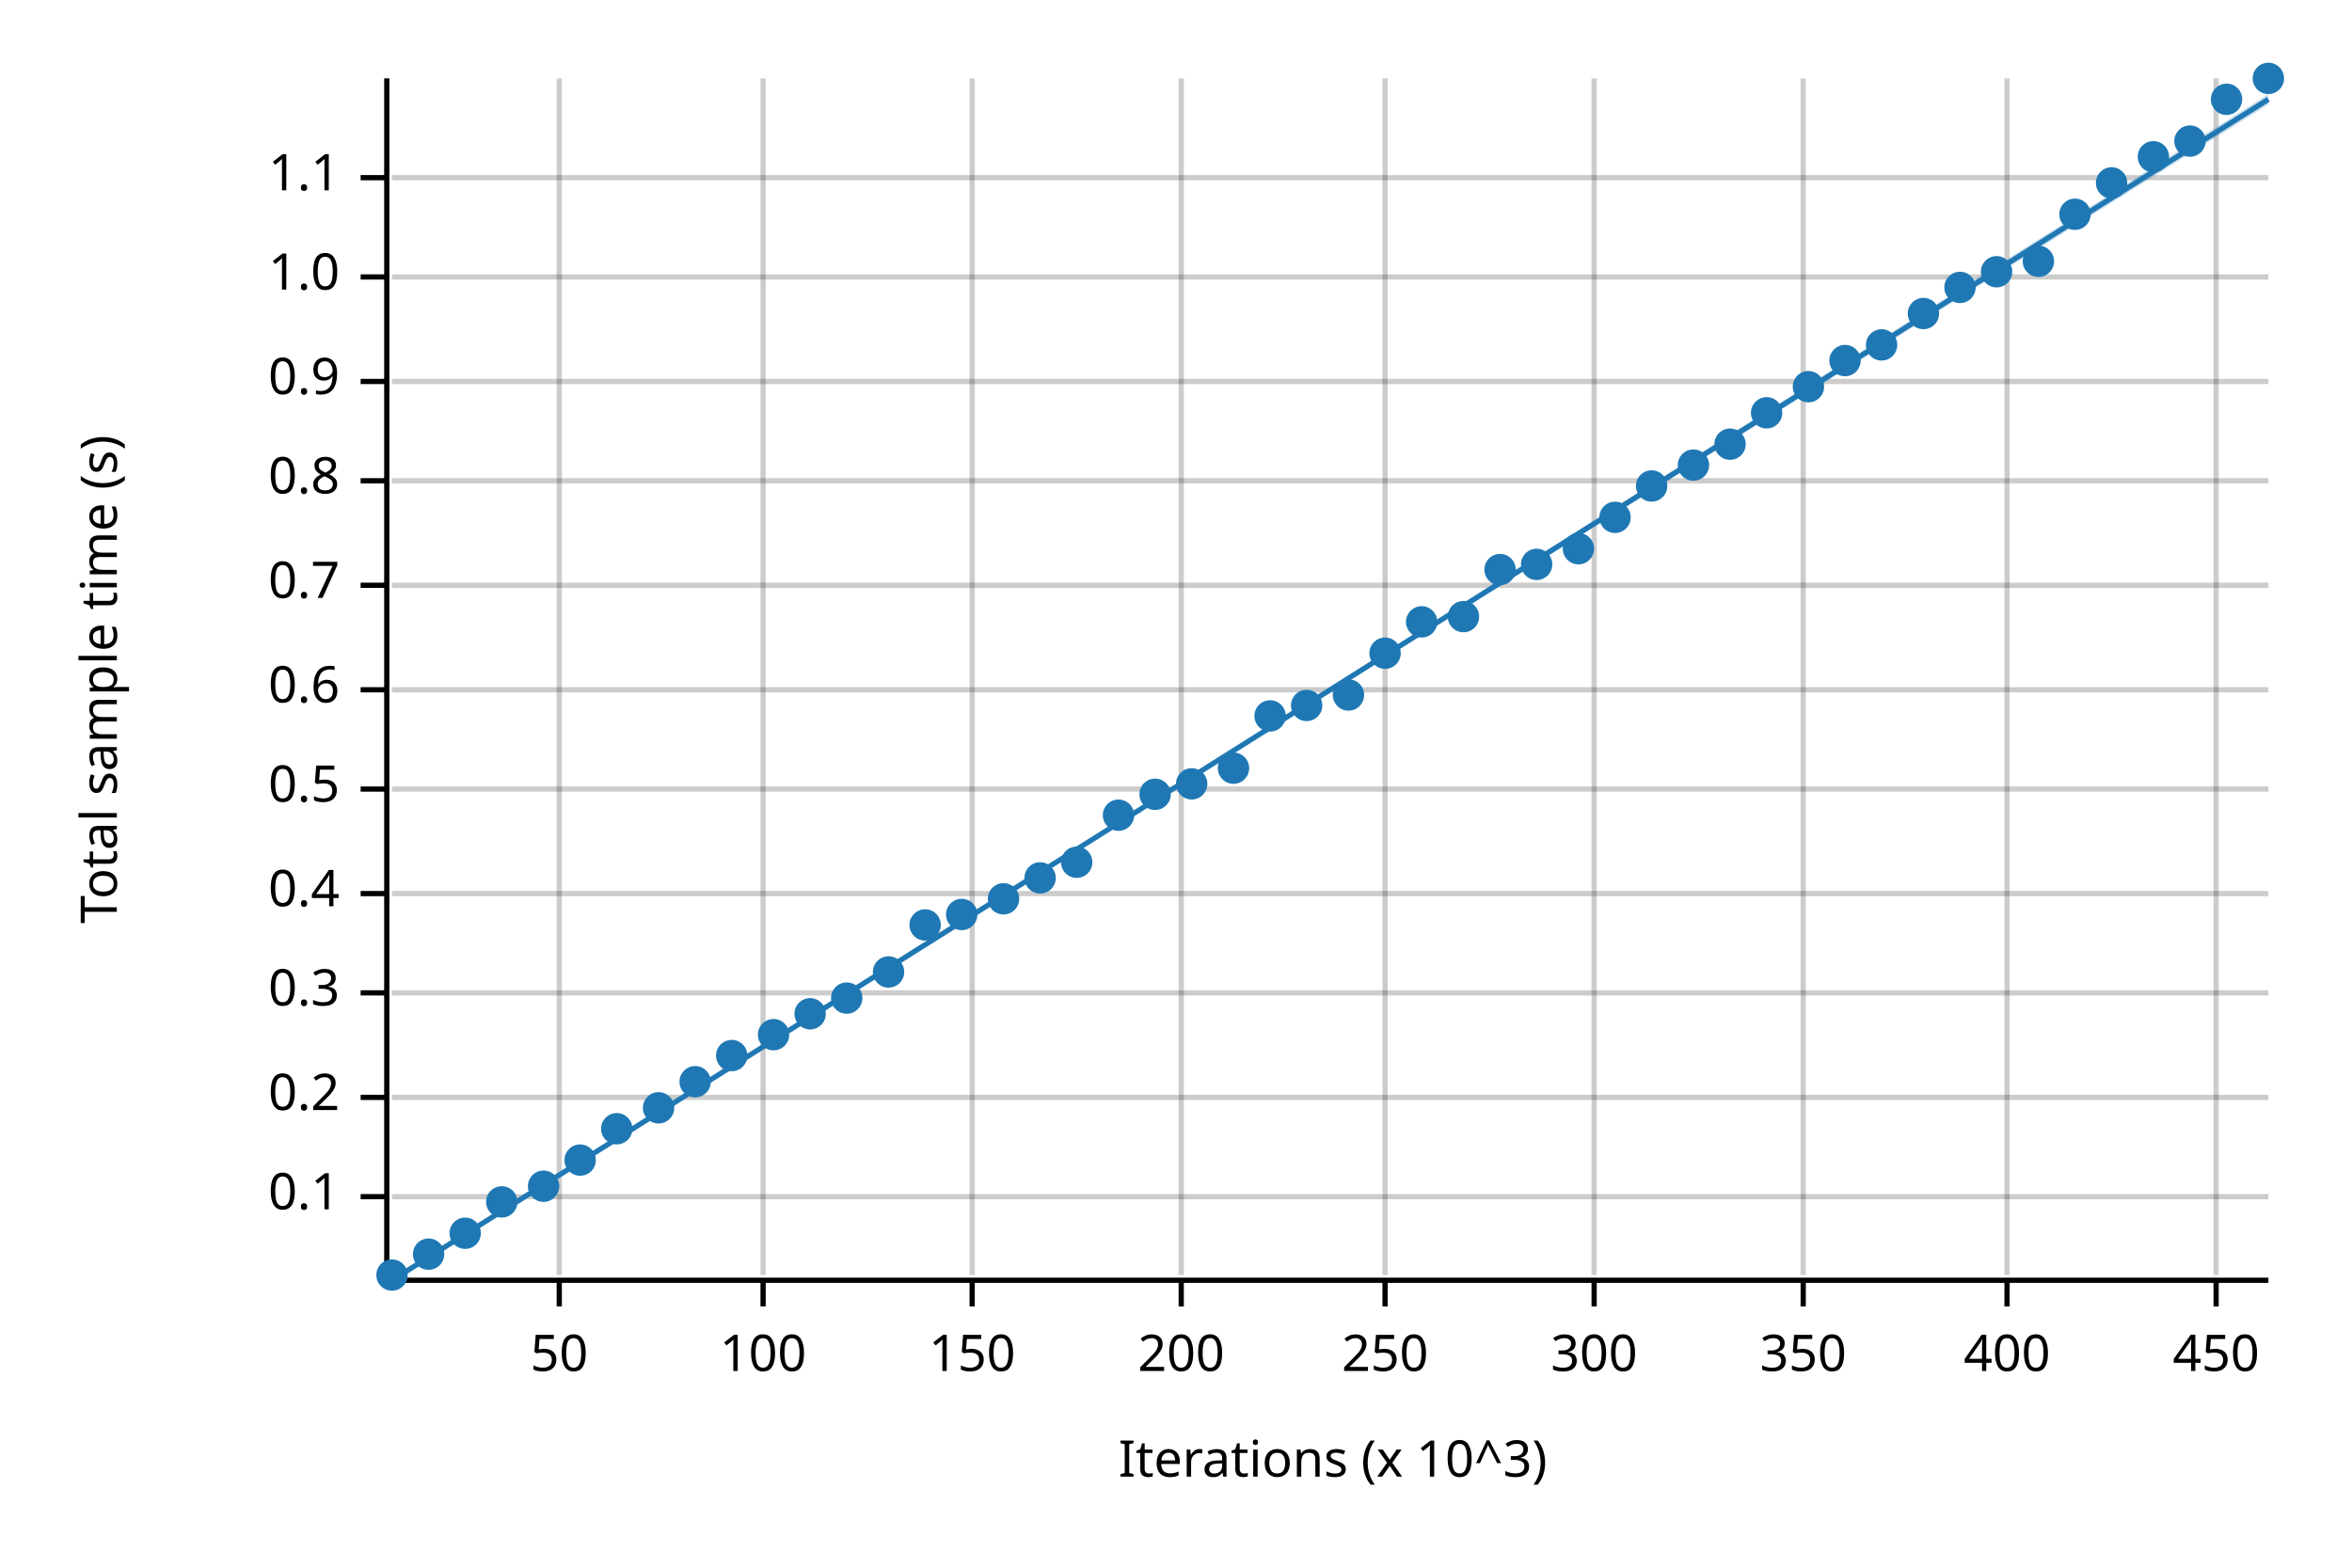
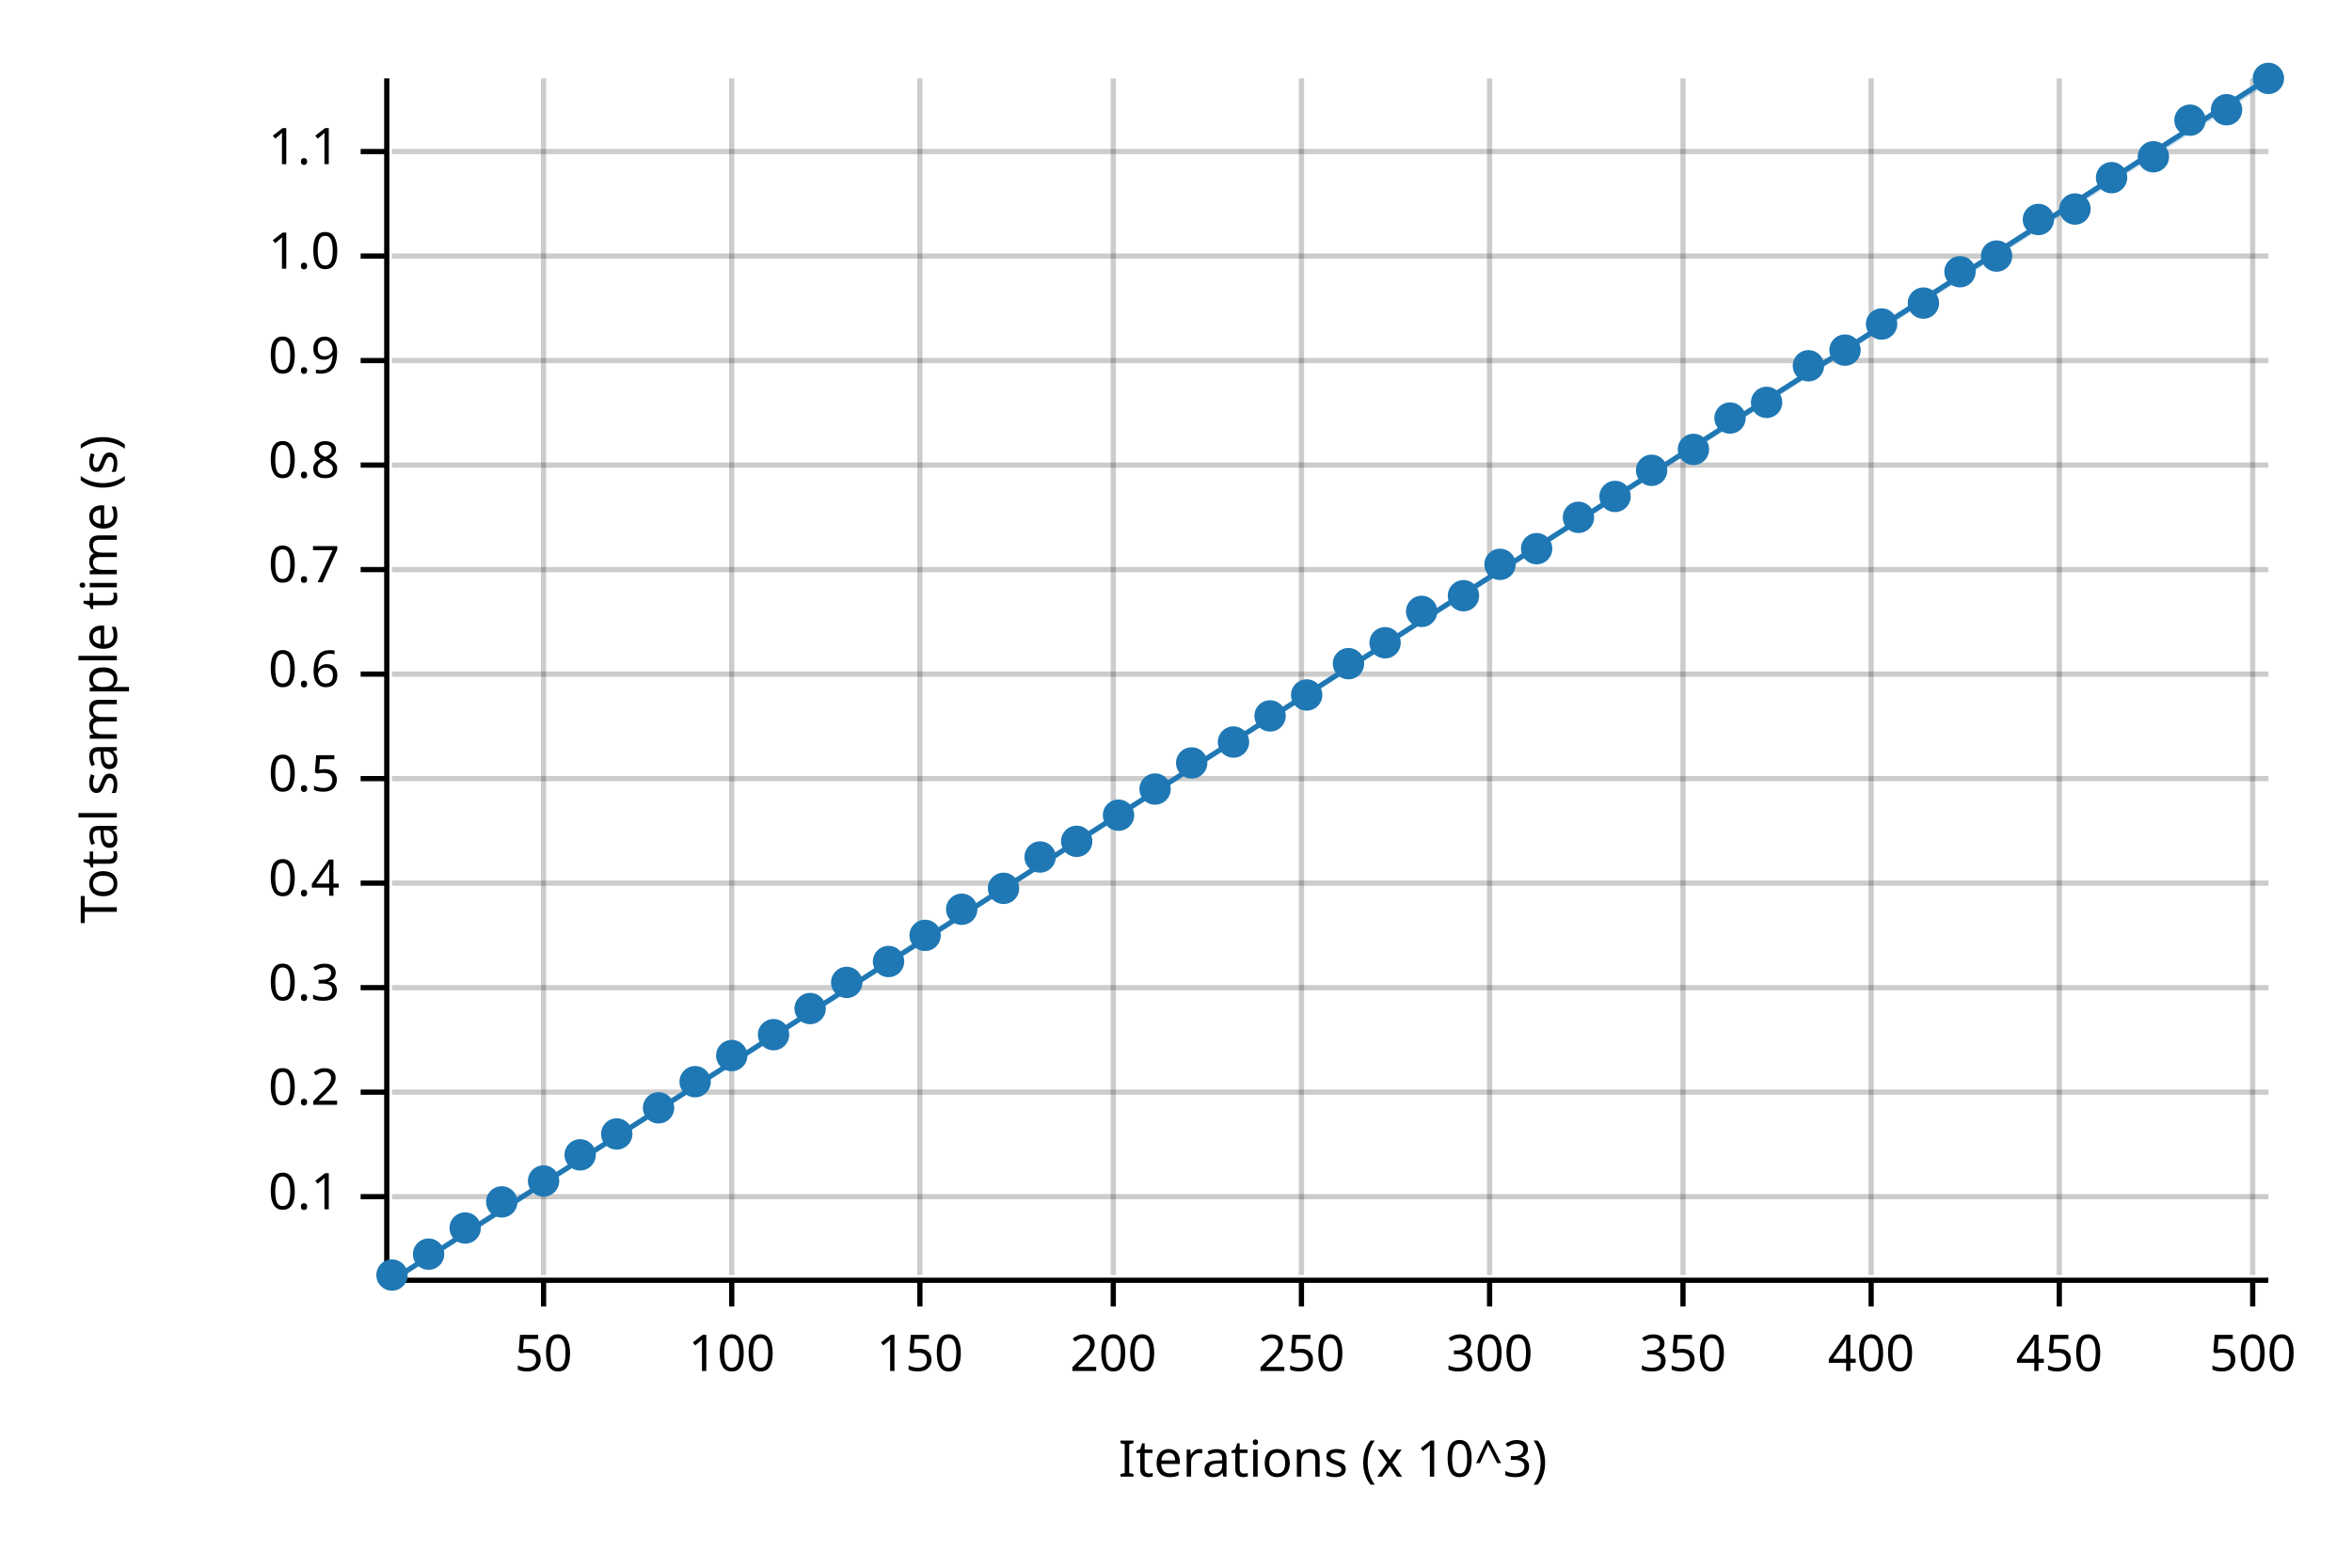
<svg xmlns="http://www.w3.org/2000/svg" width="450" height="300" viewBox="0 0 450 300">
  <text x="15" y="130" dy="0.76em" text-anchor="middle" font-family="sans-serif" font-size="9.677" opacity="1" fill="#000000" transform="rotate(270, 15, 130)">
Total sample time (s)
</text>
  <text x="255" y="285" dy="-0.5ex" text-anchor="middle" font-family="sans-serif" font-size="9.677" opacity="1" fill="#000000">
Iterations (x 10^3)
</text>
-   <line opacity="0.2" stroke="#000000" stroke-width="1" x1="107" y1="244" x2="107" y2="15" />
-   <line opacity="0.2" stroke="#000000" stroke-width="1" x1="146" y1="244" x2="146" y2="15" />
-   <line opacity="0.2" stroke="#000000" stroke-width="1" x1="186" y1="244" x2="186" y2="15" />
-   <line opacity="0.2" stroke="#000000" stroke-width="1" x1="226" y1="244" x2="226" y2="15" />
-   <line opacity="0.2" stroke="#000000" stroke-width="1" x1="265" y1="244" x2="265" y2="15" />
-   <line opacity="0.2" stroke="#000000" stroke-width="1" x1="305" y1="244" x2="305" y2="15" />
-   <line opacity="0.2" stroke="#000000" stroke-width="1" x1="345" y1="244" x2="345" y2="15" />
-   <line opacity="0.2" stroke="#000000" stroke-width="1" x1="384" y1="244" x2="384" y2="15" />
-   <line opacity="0.2" stroke="#000000" stroke-width="1" x1="424" y1="244" x2="424" y2="15" />
+   <line opacity="0.2" stroke="#000000" stroke-width="1" x1="104" y1="244" x2="104" y2="15" />
+   <line opacity="0.2" stroke="#000000" stroke-width="1" x1="140" y1="244" x2="140" y2="15" />
+   <line opacity="0.2" stroke="#000000" stroke-width="1" x1="176" y1="244" x2="176" y2="15" />
+   <line opacity="0.2" stroke="#000000" stroke-width="1" x1="213" y1="244" x2="213" y2="15" />
+   <line opacity="0.2" stroke="#000000" stroke-width="1" x1="249" y1="244" x2="249" y2="15" />
+   <line opacity="0.2" stroke="#000000" stroke-width="1" x1="285" y1="244" x2="285" y2="15" />
+   <line opacity="0.2" stroke="#000000" stroke-width="1" x1="322" y1="244" x2="322" y2="15" />
+   <line opacity="0.2" stroke="#000000" stroke-width="1" x1="358" y1="244" x2="358" y2="15" />
+   <line opacity="0.2" stroke="#000000" stroke-width="1" x1="394" y1="244" x2="394" y2="15" />
+   <line opacity="0.2" stroke="#000000" stroke-width="1" x1="431" y1="244" x2="431" y2="15" />
  <line opacity="0.2" stroke="#000000" stroke-width="1" x1="75" y1="229" x2="434" y2="229" />
-   <line opacity="0.2" stroke="#000000" stroke-width="1" x1="75" y1="210" x2="434" y2="210" />
-   <line opacity="0.2" stroke="#000000" stroke-width="1" x1="75" y1="190" x2="434" y2="190" />
-   <line opacity="0.2" stroke="#000000" stroke-width="1" x1="75" y1="171" x2="434" y2="171" />
-   <line opacity="0.2" stroke="#000000" stroke-width="1" x1="75" y1="151" x2="434" y2="151" />
-   <line opacity="0.2" stroke="#000000" stroke-width="1" x1="75" y1="132" x2="434" y2="132" />
-   <line opacity="0.2" stroke="#000000" stroke-width="1" x1="75" y1="112" x2="434" y2="112" />
-   <line opacity="0.2" stroke="#000000" stroke-width="1" x1="75" y1="92" x2="434" y2="92" />
-   <line opacity="0.2" stroke="#000000" stroke-width="1" x1="75" y1="73" x2="434" y2="73" />
-   <line opacity="0.2" stroke="#000000" stroke-width="1" x1="75" y1="53" x2="434" y2="53" />
-   <line opacity="0.2" stroke="#000000" stroke-width="1" x1="75" y1="34" x2="434" y2="34" />
+   <line opacity="0.2" stroke="#000000" stroke-width="1" x1="75" y1="209" x2="434" y2="209" />
+   <line opacity="0.2" stroke="#000000" stroke-width="1" x1="75" y1="189" x2="434" y2="189" />
+   <line opacity="0.2" stroke="#000000" stroke-width="1" x1="75" y1="169" x2="434" y2="169" />
+   <line opacity="0.2" stroke="#000000" stroke-width="1" x1="75" y1="149" x2="434" y2="149" />
+   <line opacity="0.2" stroke="#000000" stroke-width="1" x1="75" y1="129" x2="434" y2="129" />
+   <line opacity="0.2" stroke="#000000" stroke-width="1" x1="75" y1="109" x2="434" y2="109" />
+   <line opacity="0.2" stroke="#000000" stroke-width="1" x1="75" y1="89" x2="434" y2="89" />
+   <line opacity="0.2" stroke="#000000" stroke-width="1" x1="75" y1="69" x2="434" y2="69" />
+   <line opacity="0.2" stroke="#000000" stroke-width="1" x1="75" y1="49" x2="434" y2="49" />
+   <line opacity="0.2" stroke="#000000" stroke-width="1" x1="75" y1="29" x2="434" y2="29" />
  <polyline fill="none" opacity="1" stroke="#000000" stroke-width="1" points="74,15 74,244 " />
  <text x="65" y="229" dy="0.5ex" text-anchor="end" font-family="sans-serif" font-size="9.677" opacity="1" fill="#000000">
0.1
</text>
  <polyline fill="none" opacity="1" stroke="#000000" stroke-width="1" points="69,229 74,229 " />
-   <text x="65" y="210" dy="0.5ex" text-anchor="end" font-family="sans-serif" font-size="9.677" opacity="1" fill="#000000">
+   <text x="65" y="209" dy="0.5ex" text-anchor="end" font-family="sans-serif" font-size="9.677" opacity="1" fill="#000000">
0.2
</text>
-   <polyline fill="none" opacity="1" stroke="#000000" stroke-width="1" points="69,210 74,210 " />
-   <text x="65" y="190" dy="0.5ex" text-anchor="end" font-family="sans-serif" font-size="9.677" opacity="1" fill="#000000">
+   <polyline fill="none" opacity="1" stroke="#000000" stroke-width="1" points="69,209 74,209 " />
+   <text x="65" y="189" dy="0.5ex" text-anchor="end" font-family="sans-serif" font-size="9.677" opacity="1" fill="#000000">
0.3
</text>
-   <polyline fill="none" opacity="1" stroke="#000000" stroke-width="1" points="69,190 74,190 " />
-   <text x="65" y="171" dy="0.5ex" text-anchor="end" font-family="sans-serif" font-size="9.677" opacity="1" fill="#000000">
+   <polyline fill="none" opacity="1" stroke="#000000" stroke-width="1" points="69,189 74,189 " />
+   <text x="65" y="169" dy="0.5ex" text-anchor="end" font-family="sans-serif" font-size="9.677" opacity="1" fill="#000000">
0.4
</text>
-   <polyline fill="none" opacity="1" stroke="#000000" stroke-width="1" points="69,171 74,171 " />
-   <text x="65" y="151" dy="0.5ex" text-anchor="end" font-family="sans-serif" font-size="9.677" opacity="1" fill="#000000">
+   <polyline fill="none" opacity="1" stroke="#000000" stroke-width="1" points="69,169 74,169 " />
+   <text x="65" y="149" dy="0.5ex" text-anchor="end" font-family="sans-serif" font-size="9.677" opacity="1" fill="#000000">
0.5
</text>
-   <polyline fill="none" opacity="1" stroke="#000000" stroke-width="1" points="69,151 74,151 " />
-   <text x="65" y="132" dy="0.5ex" text-anchor="end" font-family="sans-serif" font-size="9.677" opacity="1" fill="#000000">
+   <polyline fill="none" opacity="1" stroke="#000000" stroke-width="1" points="69,149 74,149 " />
+   <text x="65" y="129" dy="0.5ex" text-anchor="end" font-family="sans-serif" font-size="9.677" opacity="1" fill="#000000">
0.6
</text>
-   <polyline fill="none" opacity="1" stroke="#000000" stroke-width="1" points="69,132 74,132 " />
-   <text x="65" y="112" dy="0.5ex" text-anchor="end" font-family="sans-serif" font-size="9.677" opacity="1" fill="#000000">
+   <polyline fill="none" opacity="1" stroke="#000000" stroke-width="1" points="69,129 74,129 " />
+   <text x="65" y="109" dy="0.5ex" text-anchor="end" font-family="sans-serif" font-size="9.677" opacity="1" fill="#000000">
0.7
</text>
-   <polyline fill="none" opacity="1" stroke="#000000" stroke-width="1" points="69,112 74,112 " />
-   <text x="65" y="92" dy="0.5ex" text-anchor="end" font-family="sans-serif" font-size="9.677" opacity="1" fill="#000000">
+   <polyline fill="none" opacity="1" stroke="#000000" stroke-width="1" points="69,109 74,109 " />
+   <text x="65" y="89" dy="0.5ex" text-anchor="end" font-family="sans-serif" font-size="9.677" opacity="1" fill="#000000">
0.8
</text>
-   <polyline fill="none" opacity="1" stroke="#000000" stroke-width="1" points="69,92 74,92 " />
-   <text x="65" y="73" dy="0.5ex" text-anchor="end" font-family="sans-serif" font-size="9.677" opacity="1" fill="#000000">
+   <polyline fill="none" opacity="1" stroke="#000000" stroke-width="1" points="69,89 74,89 " />
+   <text x="65" y="69" dy="0.5ex" text-anchor="end" font-family="sans-serif" font-size="9.677" opacity="1" fill="#000000">
0.9
</text>
-   <polyline fill="none" opacity="1" stroke="#000000" stroke-width="1" points="69,73 74,73 " />
-   <text x="65" y="53" dy="0.5ex" text-anchor="end" font-family="sans-serif" font-size="9.677" opacity="1" fill="#000000">
+   <polyline fill="none" opacity="1" stroke="#000000" stroke-width="1" points="69,69 74,69 " />
+   <text x="65" y="49" dy="0.5ex" text-anchor="end" font-family="sans-serif" font-size="9.677" opacity="1" fill="#000000">
1.0
</text>
-   <polyline fill="none" opacity="1" stroke="#000000" stroke-width="1" points="69,53 74,53 " />
-   <text x="65" y="34" dy="0.5ex" text-anchor="end" font-family="sans-serif" font-size="9.677" opacity="1" fill="#000000">
+   <polyline fill="none" opacity="1" stroke="#000000" stroke-width="1" points="69,49 74,49 " />
+   <text x="65" y="29" dy="0.5ex" text-anchor="end" font-family="sans-serif" font-size="9.677" opacity="1" fill="#000000">
1.1
</text>
-   <polyline fill="none" opacity="1" stroke="#000000" stroke-width="1" points="69,34 74,34 " />
+   <polyline fill="none" opacity="1" stroke="#000000" stroke-width="1" points="69,29 74,29 " />
  <polyline fill="none" opacity="1" stroke="#000000" stroke-width="1" points="75,245 434,245 " />
-   <text x="107" y="255" dy="0.76em" text-anchor="middle" font-family="sans-serif" font-size="9.677" opacity="1" fill="#000000">
+   <text x="104" y="255" dy="0.76em" text-anchor="middle" font-family="sans-serif" font-size="9.677" opacity="1" fill="#000000">
50
</text>
-   <polyline fill="none" opacity="1" stroke="#000000" stroke-width="1" points="107,245 107,250 " />
-   <text x="146" y="255" dy="0.76em" text-anchor="middle" font-family="sans-serif" font-size="9.677" opacity="1" fill="#000000">
+   <polyline fill="none" opacity="1" stroke="#000000" stroke-width="1" points="104,245 104,250 " />
+   <text x="140" y="255" dy="0.76em" text-anchor="middle" font-family="sans-serif" font-size="9.677" opacity="1" fill="#000000">
100
</text>
-   <polyline fill="none" opacity="1" stroke="#000000" stroke-width="1" points="146,245 146,250 " />
-   <text x="186" y="255" dy="0.76em" text-anchor="middle" font-family="sans-serif" font-size="9.677" opacity="1" fill="#000000">
+   <polyline fill="none" opacity="1" stroke="#000000" stroke-width="1" points="140,245 140,250 " />
+   <text x="176" y="255" dy="0.76em" text-anchor="middle" font-family="sans-serif" font-size="9.677" opacity="1" fill="#000000">
150
</text>
-   <polyline fill="none" opacity="1" stroke="#000000" stroke-width="1" points="186,245 186,250 " />
-   <text x="226" y="255" dy="0.76em" text-anchor="middle" font-family="sans-serif" font-size="9.677" opacity="1" fill="#000000">
+   <polyline fill="none" opacity="1" stroke="#000000" stroke-width="1" points="176,245 176,250 " />
+   <text x="213" y="255" dy="0.76em" text-anchor="middle" font-family="sans-serif" font-size="9.677" opacity="1" fill="#000000">
200
</text>
-   <polyline fill="none" opacity="1" stroke="#000000" stroke-width="1" points="226,245 226,250 " />
-   <text x="265" y="255" dy="0.76em" text-anchor="middle" font-family="sans-serif" font-size="9.677" opacity="1" fill="#000000">
+   <polyline fill="none" opacity="1" stroke="#000000" stroke-width="1" points="213,245 213,250 " />
+   <text x="249" y="255" dy="0.76em" text-anchor="middle" font-family="sans-serif" font-size="9.677" opacity="1" fill="#000000">
250
</text>
-   <polyline fill="none" opacity="1" stroke="#000000" stroke-width="1" points="265,245 265,250 " />
-   <text x="305" y="255" dy="0.76em" text-anchor="middle" font-family="sans-serif" font-size="9.677" opacity="1" fill="#000000">
+   <polyline fill="none" opacity="1" stroke="#000000" stroke-width="1" points="249,245 249,250 " />
+   <text x="285" y="255" dy="0.76em" text-anchor="middle" font-family="sans-serif" font-size="9.677" opacity="1" fill="#000000">
300
</text>
-   <polyline fill="none" opacity="1" stroke="#000000" stroke-width="1" points="305,245 305,250 " />
-   <text x="345" y="255" dy="0.76em" text-anchor="middle" font-family="sans-serif" font-size="9.677" opacity="1" fill="#000000">
+   <polyline fill="none" opacity="1" stroke="#000000" stroke-width="1" points="285,245 285,250 " />
+   <text x="322" y="255" dy="0.76em" text-anchor="middle" font-family="sans-serif" font-size="9.677" opacity="1" fill="#000000">
350
</text>
-   <polyline fill="none" opacity="1" stroke="#000000" stroke-width="1" points="345,245 345,250 " />
-   <text x="384" y="255" dy="0.76em" text-anchor="middle" font-family="sans-serif" font-size="9.677" opacity="1" fill="#000000">
+   <polyline fill="none" opacity="1" stroke="#000000" stroke-width="1" points="322,245 322,250 " />
+   <text x="358" y="255" dy="0.76em" text-anchor="middle" font-family="sans-serif" font-size="9.677" opacity="1" fill="#000000">
400
</text>
-   <polyline fill="none" opacity="1" stroke="#000000" stroke-width="1" points="384,245 384,250 " />
-   <text x="424" y="255" dy="0.76em" text-anchor="middle" font-family="sans-serif" font-size="9.677" opacity="1" fill="#000000">
+   <polyline fill="none" opacity="1" stroke="#000000" stroke-width="1" points="358,245 358,250 " />
+   <text x="394" y="255" dy="0.76em" text-anchor="middle" font-family="sans-serif" font-size="9.677" opacity="1" fill="#000000">
450
</text>
-   <polyline fill="none" opacity="1" stroke="#000000" stroke-width="1" points="424,245 424,250 " />
+   <polyline fill="none" opacity="1" stroke="#000000" stroke-width="1" points="394,245 394,250 " />
+   <text x="431" y="255" dy="0.76em" text-anchor="middle" font-family="sans-serif" font-size="9.677" opacity="1" fill="#000000">
+ 500
+ </text>
+   <polyline fill="none" opacity="1" stroke="#000000" stroke-width="1" points="431,245 431,250 " />
  <circle cx="75" cy="244" r="3" opacity="1" fill="#1F78B4" stroke="none" stroke-width="1" />
  <circle cx="82" cy="240" r="3" opacity="1" fill="#1F78B4" stroke="none" stroke-width="1" />
-   <circle cx="89" cy="236" r="3" opacity="1" fill="#1F78B4" stroke="none" stroke-width="1" />
+   <circle cx="89" cy="235" r="3" opacity="1" fill="#1F78B4" stroke="none" stroke-width="1" />
  <circle cx="96" cy="230" r="3" opacity="1" fill="#1F78B4" stroke="none" stroke-width="1" />
-   <circle cx="104" cy="227" r="3" opacity="1" fill="#1F78B4" stroke="none" stroke-width="1" />
-   <circle cx="111" cy="222" r="3" opacity="1" fill="#1F78B4" stroke="none" stroke-width="1" />
-   <circle cx="118" cy="216" r="3" opacity="1" fill="#1F78B4" stroke="none" stroke-width="1" />
+   <circle cx="104" cy="226" r="3" opacity="1" fill="#1F78B4" stroke="none" stroke-width="1" />
+   <circle cx="111" cy="221" r="3" opacity="1" fill="#1F78B4" stroke="none" stroke-width="1" />
+   <circle cx="118" cy="217" r="3" opacity="1" fill="#1F78B4" stroke="none" stroke-width="1" />
  <circle cx="126" cy="212" r="3" opacity="1" fill="#1F78B4" stroke="none" stroke-width="1" />
  <circle cx="133" cy="207" r="3" opacity="1" fill="#1F78B4" stroke="none" stroke-width="1" />
  <circle cx="140" cy="202" r="3" opacity="1" fill="#1F78B4" stroke="none" stroke-width="1" />
  <circle cx="148" cy="198" r="3" opacity="1" fill="#1F78B4" stroke="none" stroke-width="1" />
-   <circle cx="155" cy="194" r="3" opacity="1" fill="#1F78B4" stroke="none" stroke-width="1" />
-   <circle cx="162" cy="191" r="3" opacity="1" fill="#1F78B4" stroke="none" stroke-width="1" />
-   <circle cx="170" cy="186" r="3" opacity="1" fill="#1F78B4" stroke="none" stroke-width="1" />
-   <circle cx="177" cy="177" r="3" opacity="1" fill="#1F78B4" stroke="none" stroke-width="1" />
-   <circle cx="184" cy="175" r="3" opacity="1" fill="#1F78B4" stroke="none" stroke-width="1" />
-   <circle cx="192" cy="172" r="3" opacity="1" fill="#1F78B4" stroke="none" stroke-width="1" />
-   <circle cx="199" cy="168" r="3" opacity="1" fill="#1F78B4" stroke="none" stroke-width="1" />
-   <circle cx="206" cy="165" r="3" opacity="1" fill="#1F78B4" stroke="none" stroke-width="1" />
+   <circle cx="155" cy="193" r="3" opacity="1" fill="#1F78B4" stroke="none" stroke-width="1" />
+   <circle cx="162" cy="188" r="3" opacity="1" fill="#1F78B4" stroke="none" stroke-width="1" />
+   <circle cx="170" cy="184" r="3" opacity="1" fill="#1F78B4" stroke="none" stroke-width="1" />
+   <circle cx="177" cy="179" r="3" opacity="1" fill="#1F78B4" stroke="none" stroke-width="1" />
+   <circle cx="184" cy="174" r="3" opacity="1" fill="#1F78B4" stroke="none" stroke-width="1" />
+   <circle cx="192" cy="170" r="3" opacity="1" fill="#1F78B4" stroke="none" stroke-width="1" />
+   <circle cx="199" cy="164" r="3" opacity="1" fill="#1F78B4" stroke="none" stroke-width="1" />
+   <circle cx="206" cy="161" r="3" opacity="1" fill="#1F78B4" stroke="none" stroke-width="1" />
  <circle cx="214" cy="156" r="3" opacity="1" fill="#1F78B4" stroke="none" stroke-width="1" />
-   <circle cx="221" cy="152" r="3" opacity="1" fill="#1F78B4" stroke="none" stroke-width="1" />
-   <circle cx="228" cy="150" r="3" opacity="1" fill="#1F78B4" stroke="none" stroke-width="1" />
-   <circle cx="236" cy="147" r="3" opacity="1" fill="#1F78B4" stroke="none" stroke-width="1" />
+   <circle cx="221" cy="151" r="3" opacity="1" fill="#1F78B4" stroke="none" stroke-width="1" />
+   <circle cx="228" cy="146" r="3" opacity="1" fill="#1F78B4" stroke="none" stroke-width="1" />
+   <circle cx="236" cy="142" r="3" opacity="1" fill="#1F78B4" stroke="none" stroke-width="1" />
  <circle cx="243" cy="137" r="3" opacity="1" fill="#1F78B4" stroke="none" stroke-width="1" />
-   <circle cx="250" cy="135" r="3" opacity="1" fill="#1F78B4" stroke="none" stroke-width="1" />
-   <circle cx="258" cy="133" r="3" opacity="1" fill="#1F78B4" stroke="none" stroke-width="1" />
-   <circle cx="265" cy="125" r="3" opacity="1" fill="#1F78B4" stroke="none" stroke-width="1" />
-   <circle cx="272" cy="119" r="3" opacity="1" fill="#1F78B4" stroke="none" stroke-width="1" />
-   <circle cx="280" cy="118" r="3" opacity="1" fill="#1F78B4" stroke="none" stroke-width="1" />
-   <circle cx="287" cy="109" r="3" opacity="1" fill="#1F78B4" stroke="none" stroke-width="1" />
-   <circle cx="294" cy="108" r="3" opacity="1" fill="#1F78B4" stroke="none" stroke-width="1" />
-   <circle cx="302" cy="105" r="3" opacity="1" fill="#1F78B4" stroke="none" stroke-width="1" />
-   <circle cx="309" cy="99" r="3" opacity="1" fill="#1F78B4" stroke="none" stroke-width="1" />
-   <circle cx="316" cy="93" r="3" opacity="1" fill="#1F78B4" stroke="none" stroke-width="1" />
-   <circle cx="324" cy="89" r="3" opacity="1" fill="#1F78B4" stroke="none" stroke-width="1" />
-   <circle cx="331" cy="85" r="3" opacity="1" fill="#1F78B4" stroke="none" stroke-width="1" />
-   <circle cx="338" cy="79" r="3" opacity="1" fill="#1F78B4" stroke="none" stroke-width="1" />
-   <circle cx="346" cy="74" r="3" opacity="1" fill="#1F78B4" stroke="none" stroke-width="1" />
-   <circle cx="353" cy="69" r="3" opacity="1" fill="#1F78B4" stroke="none" stroke-width="1" />
-   <circle cx="360" cy="66" r="3" opacity="1" fill="#1F78B4" stroke="none" stroke-width="1" />
-   <circle cx="368" cy="60" r="3" opacity="1" fill="#1F78B4" stroke="none" stroke-width="1" />
-   <circle cx="375" cy="55" r="3" opacity="1" fill="#1F78B4" stroke="none" stroke-width="1" />
-   <circle cx="382" cy="52" r="3" opacity="1" fill="#1F78B4" stroke="none" stroke-width="1" />
-   <circle cx="390" cy="50" r="3" opacity="1" fill="#1F78B4" stroke="none" stroke-width="1" />
-   <circle cx="397" cy="41" r="3" opacity="1" fill="#1F78B4" stroke="none" stroke-width="1" />
-   <circle cx="404" cy="35" r="3" opacity="1" fill="#1F78B4" stroke="none" stroke-width="1" />
+   <circle cx="250" cy="133" r="3" opacity="1" fill="#1F78B4" stroke="none" stroke-width="1" />
+   <circle cx="258" cy="127" r="3" opacity="1" fill="#1F78B4" stroke="none" stroke-width="1" />
+   <circle cx="265" cy="123" r="3" opacity="1" fill="#1F78B4" stroke="none" stroke-width="1" />
+   <circle cx="272" cy="117" r="3" opacity="1" fill="#1F78B4" stroke="none" stroke-width="1" />
+   <circle cx="280" cy="114" r="3" opacity="1" fill="#1F78B4" stroke="none" stroke-width="1" />
+   <circle cx="287" cy="108" r="3" opacity="1" fill="#1F78B4" stroke="none" stroke-width="1" />
+   <circle cx="294" cy="105" r="3" opacity="1" fill="#1F78B4" stroke="none" stroke-width="1" />
+   <circle cx="302" cy="99" r="3" opacity="1" fill="#1F78B4" stroke="none" stroke-width="1" />
+   <circle cx="309" cy="95" r="3" opacity="1" fill="#1F78B4" stroke="none" stroke-width="1" />
+   <circle cx="316" cy="90" r="3" opacity="1" fill="#1F78B4" stroke="none" stroke-width="1" />
+   <circle cx="324" cy="86" r="3" opacity="1" fill="#1F78B4" stroke="none" stroke-width="1" />
+   <circle cx="331" cy="80" r="3" opacity="1" fill="#1F78B4" stroke="none" stroke-width="1" />
+   <circle cx="338" cy="77" r="3" opacity="1" fill="#1F78B4" stroke="none" stroke-width="1" />
+   <circle cx="346" cy="70" r="3" opacity="1" fill="#1F78B4" stroke="none" stroke-width="1" />
+   <circle cx="353" cy="67" r="3" opacity="1" fill="#1F78B4" stroke="none" stroke-width="1" />
+   <circle cx="360" cy="62" r="3" opacity="1" fill="#1F78B4" stroke="none" stroke-width="1" />
+   <circle cx="368" cy="58" r="3" opacity="1" fill="#1F78B4" stroke="none" stroke-width="1" />
+   <circle cx="375" cy="52" r="3" opacity="1" fill="#1F78B4" stroke="none" stroke-width="1" />
+   <circle cx="382" cy="49" r="3" opacity="1" fill="#1F78B4" stroke="none" stroke-width="1" />
+   <circle cx="390" cy="42" r="3" opacity="1" fill="#1F78B4" stroke="none" stroke-width="1" />
+   <circle cx="397" cy="40" r="3" opacity="1" fill="#1F78B4" stroke="none" stroke-width="1" />
+   <circle cx="404" cy="34" r="3" opacity="1" fill="#1F78B4" stroke="none" stroke-width="1" />
  <circle cx="412" cy="30" r="3" opacity="1" fill="#1F78B4" stroke="none" stroke-width="1" />
-   <circle cx="419" cy="27" r="3" opacity="1" fill="#1F78B4" stroke="none" stroke-width="1" />
-   <circle cx="426" cy="19" r="3" opacity="1" fill="#1F78B4" stroke="none" stroke-width="1" />
+   <circle cx="419" cy="23" r="3" opacity="1" fill="#1F78B4" stroke="none" stroke-width="1" />
+   <circle cx="426" cy="21" r="3" opacity="1" fill="#1F78B4" stroke="none" stroke-width="1" />
  <circle cx="434" cy="15" r="3" opacity="1" fill="#1F78B4" stroke="none" stroke-width="1" />
-   <polyline fill="none" opacity="1" stroke="#1F78B4" stroke-width="1" points="75,245 434,19 " />
-   <polygon opacity="0.25" fill="#1F78B4" points="75,245 434,20 434,18 " />
+   <polyline fill="none" opacity="1" stroke="#1F78B4" stroke-width="1" points="75,245 434,15 " />
+   <polygon opacity="0.25" fill="#1F78B4" points="75,245 434,16 434,15 " />
</svg>
